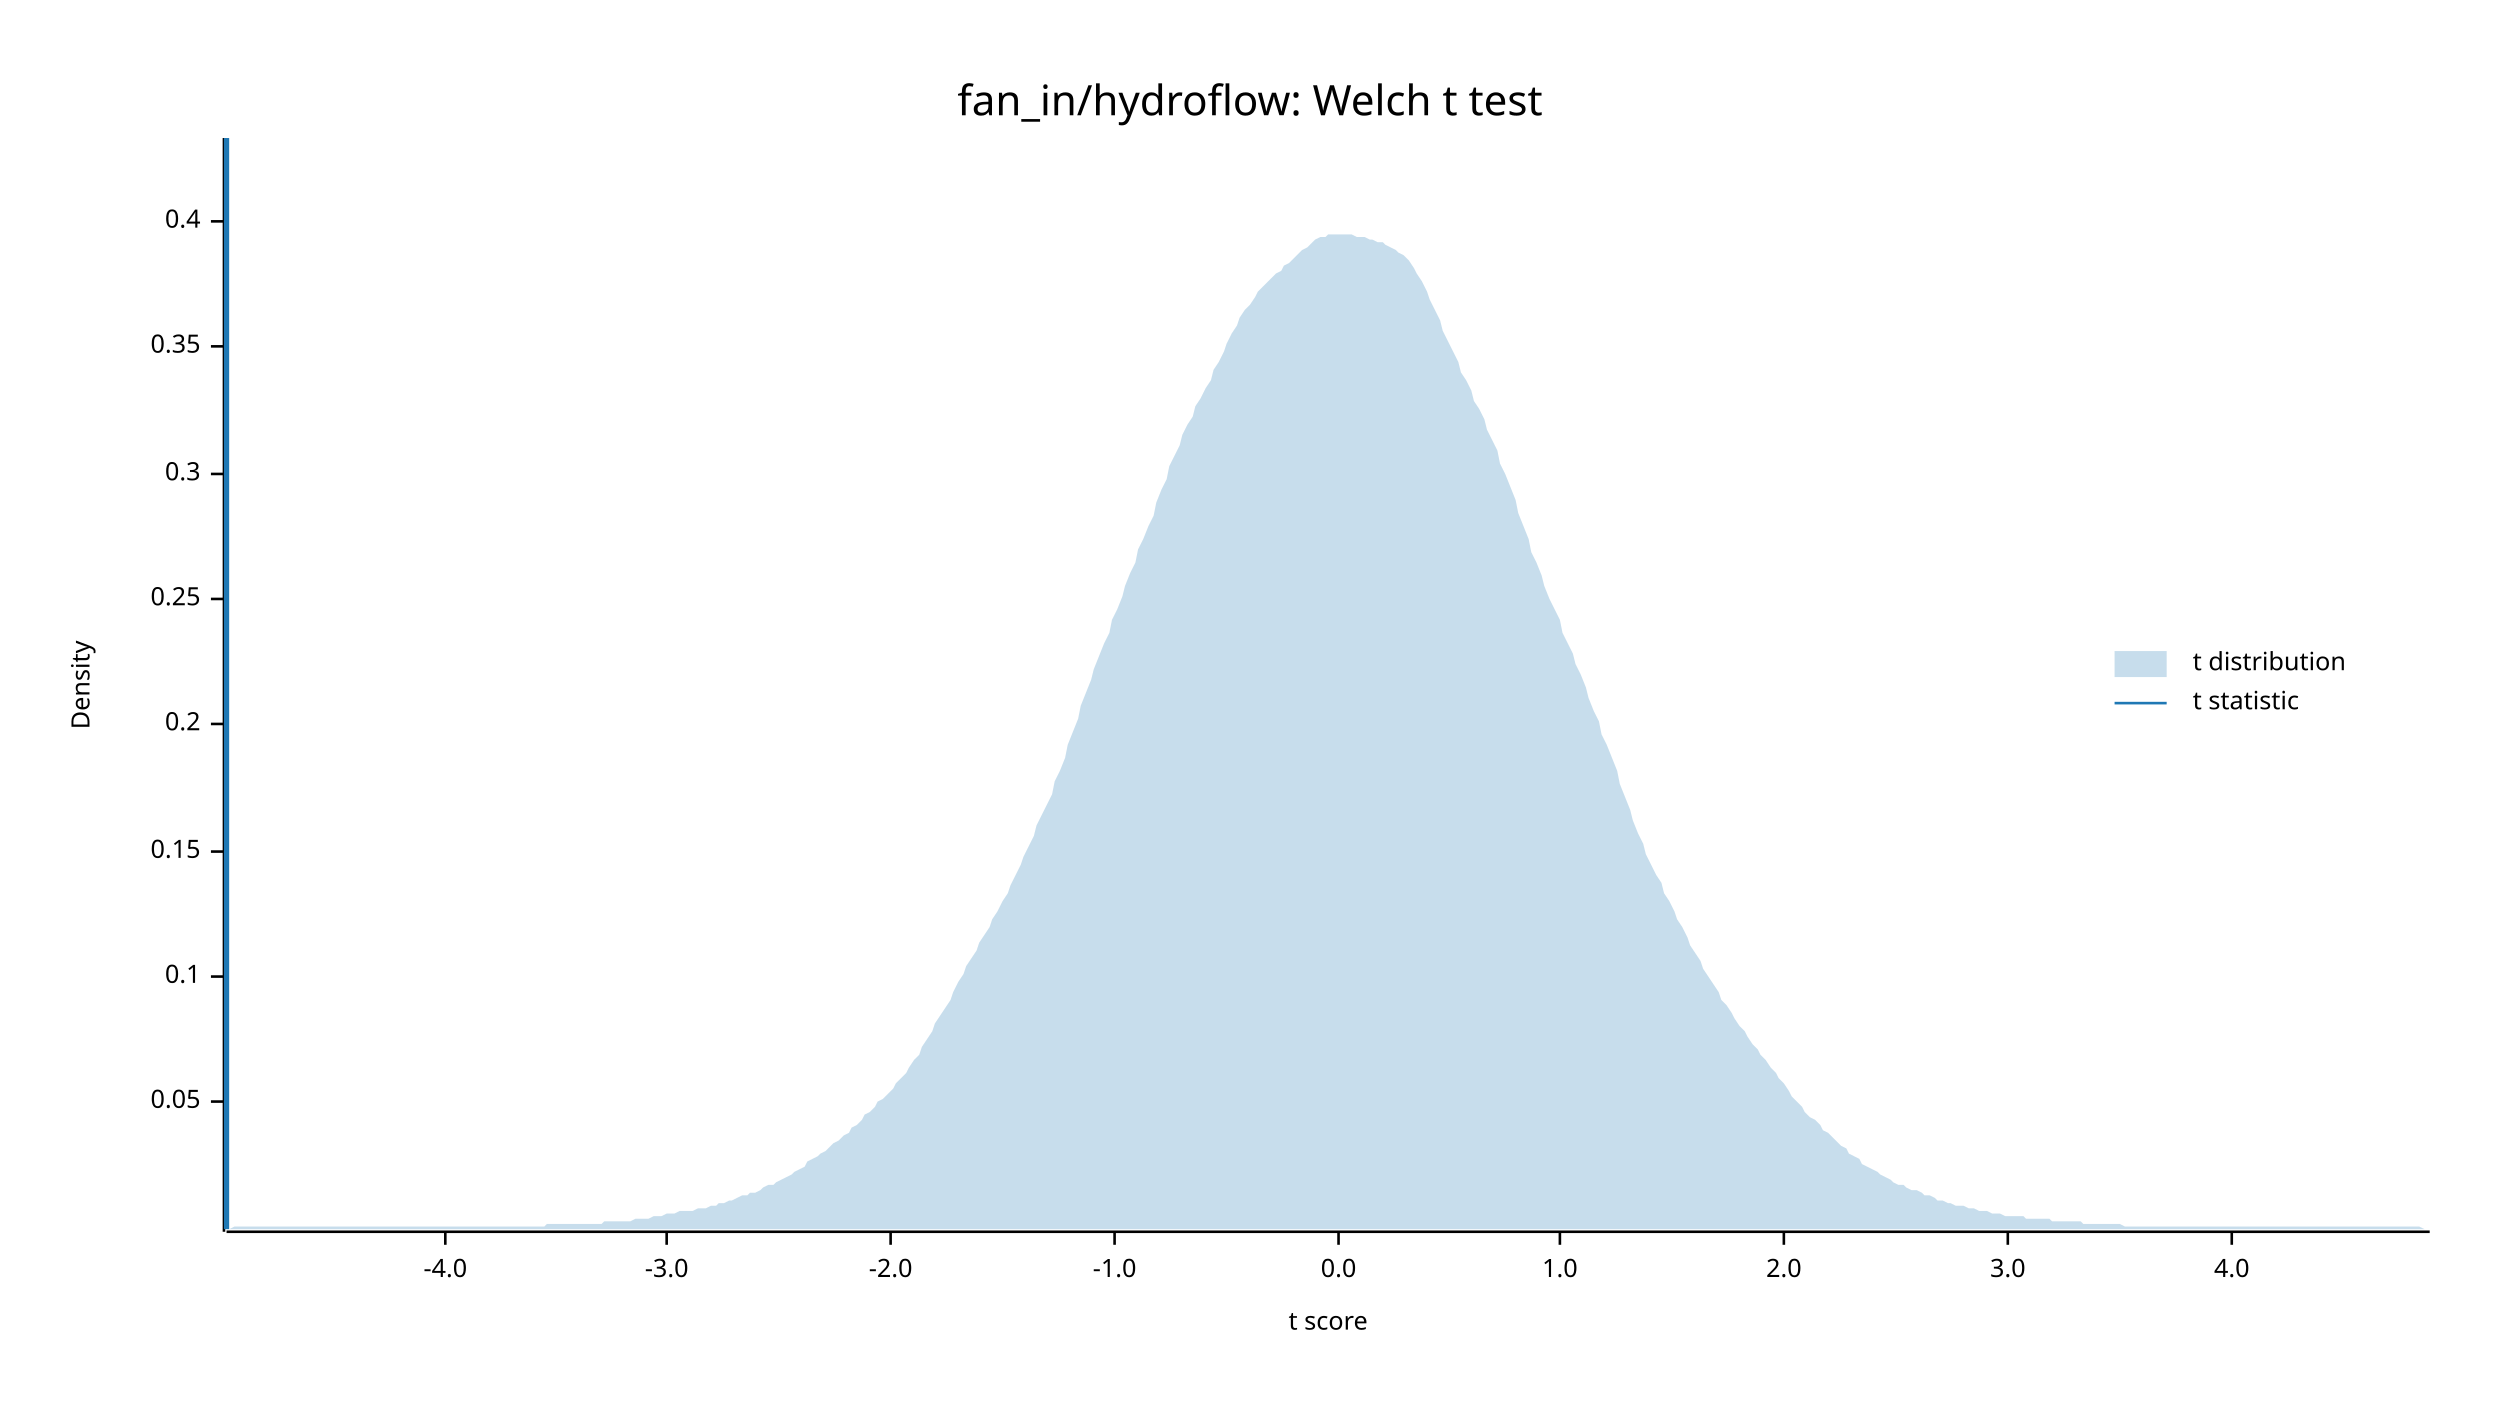
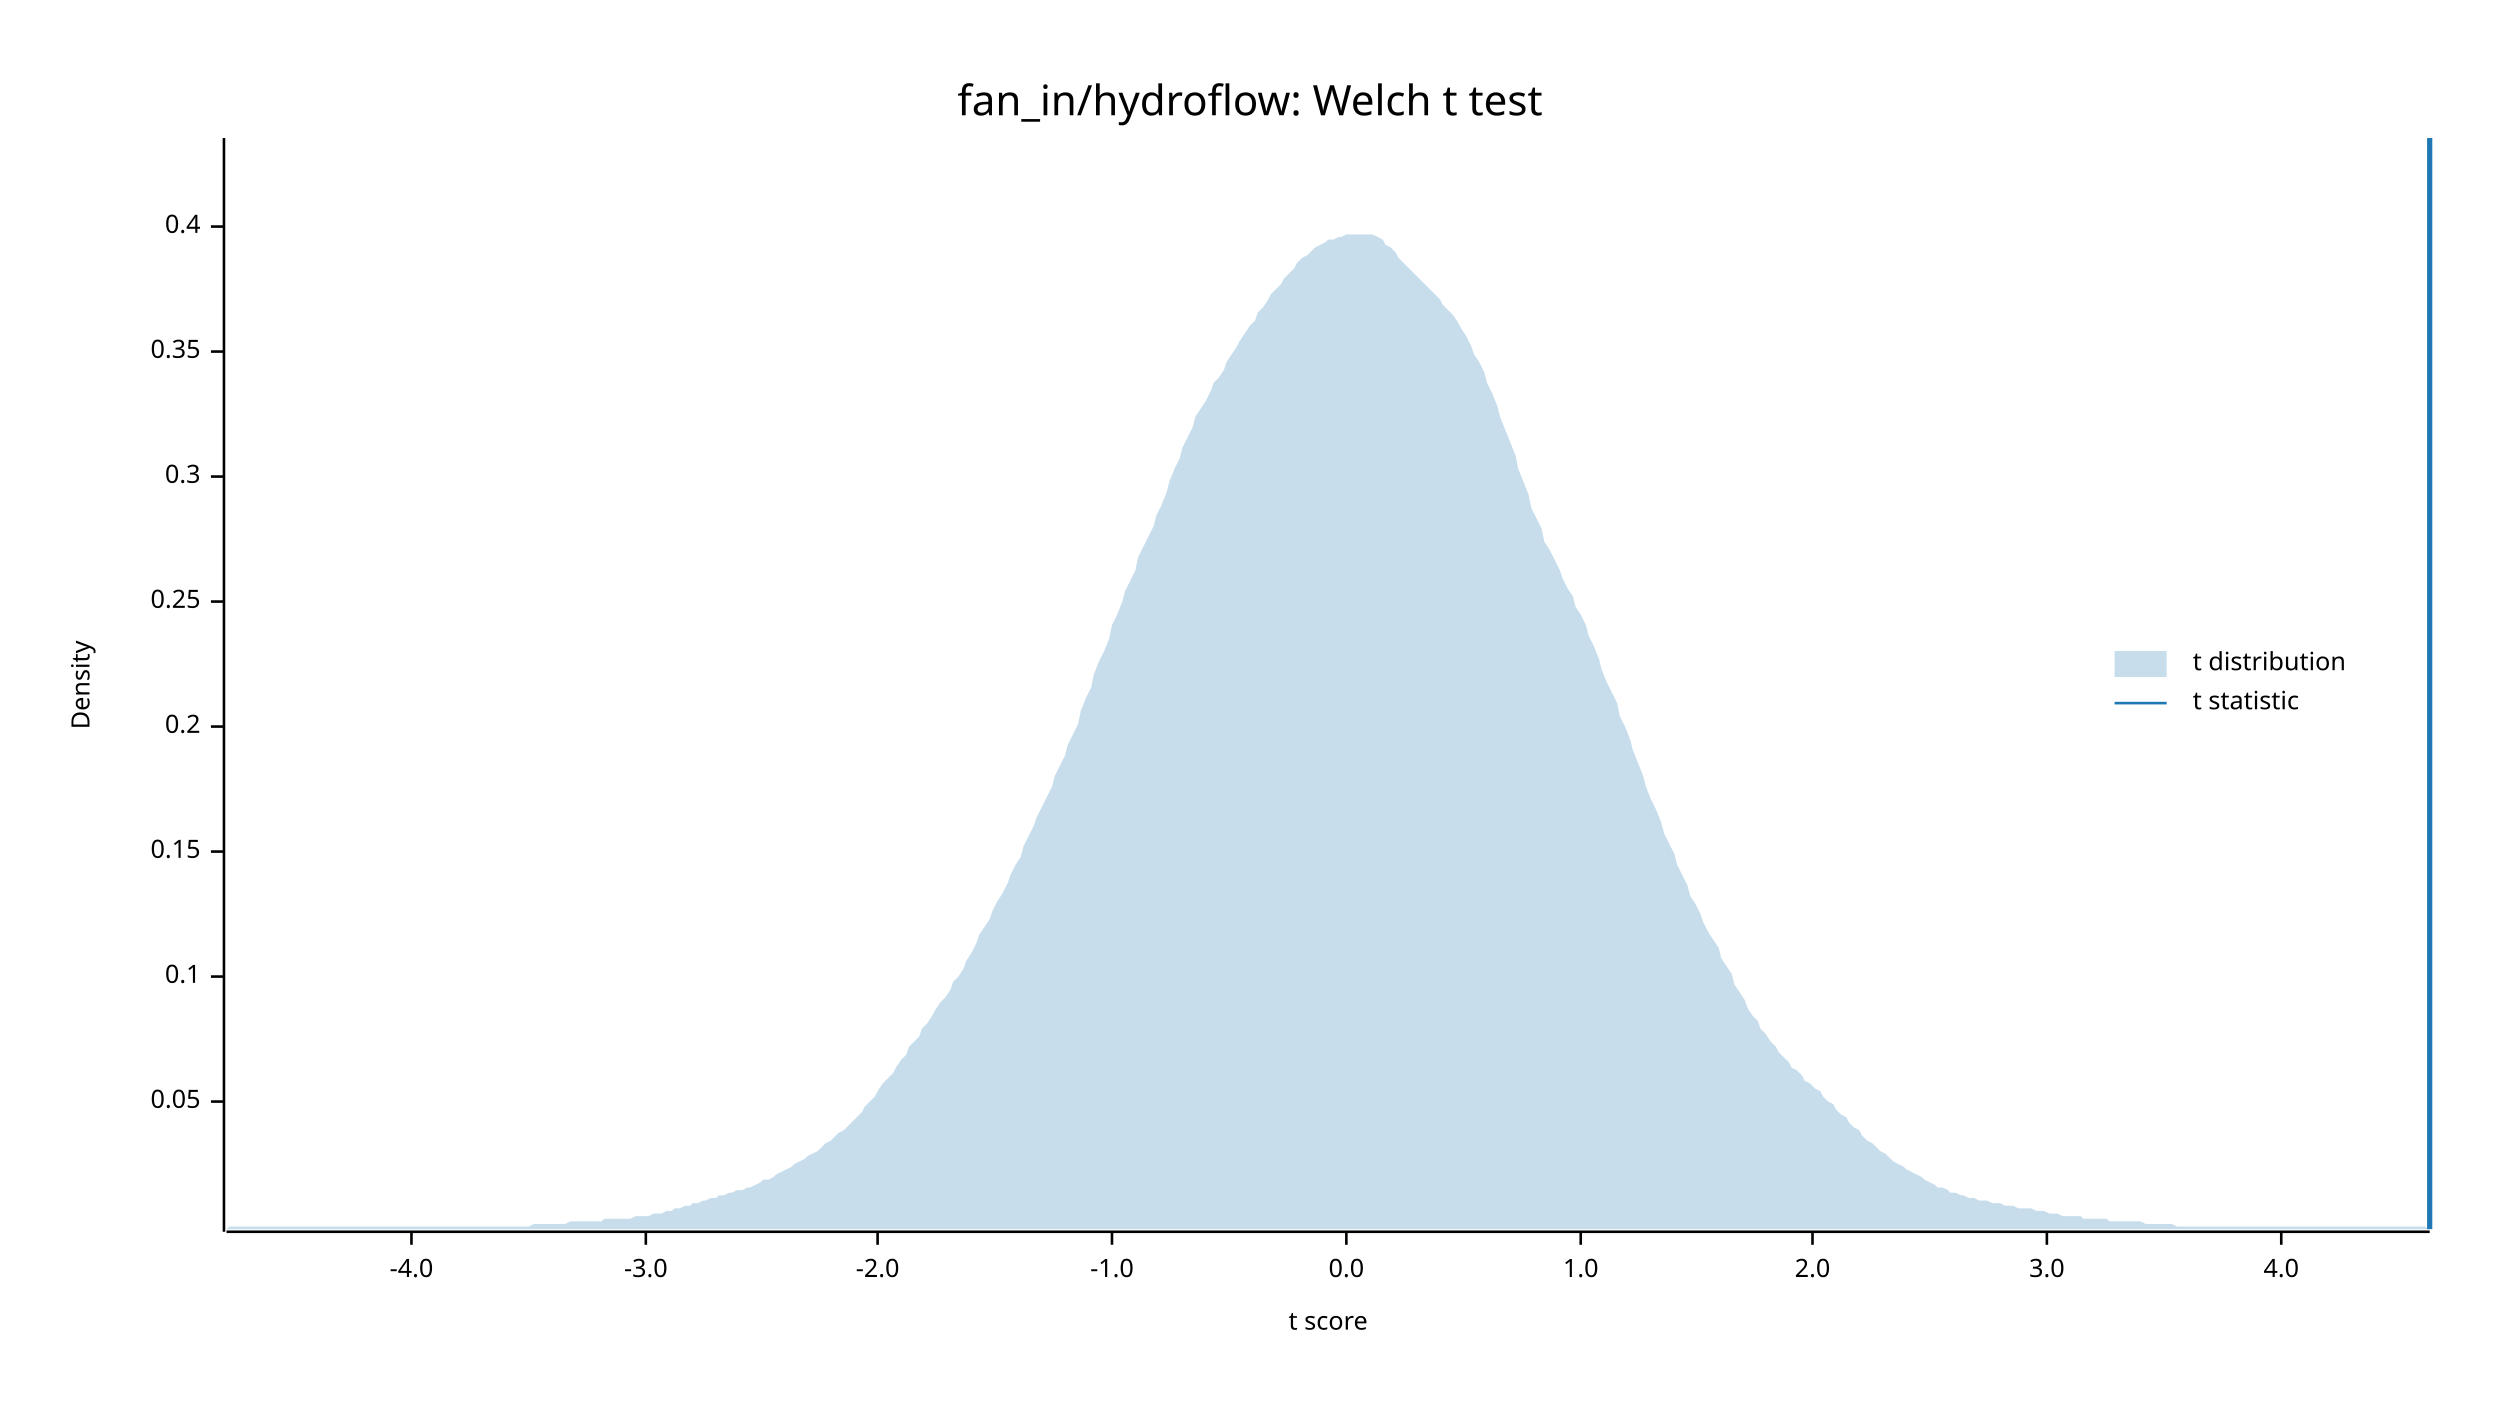
<svg xmlns="http://www.w3.org/2000/svg" width="960" height="540" viewBox="0 0 960 540">
  <text x="480" y="32" dy="0.76em" text-anchor="middle" font-family="sans-serif" font-size="16.129" opacity="1" fill="#000000">
fan_in/hydroflow: Welch t test
</text>
  <text x="27" y="263" dy="0.76em" text-anchor="middle" font-family="sans-serif" font-size="9.677" opacity="1" fill="#000000" transform="rotate(270, 27, 263)">
Density
</text>
  <text x="510" y="513" dy="-0.5ex" text-anchor="middle" font-family="sans-serif" font-size="9.677" opacity="1" fill="#000000">
t score
</text>
  <polyline fill="none" opacity="1" stroke="#000000" stroke-width="1" points="86,53 86,473 " />
  <text x="77" y="423" dy="0.5ex" text-anchor="end" font-family="sans-serif" font-size="9.677" opacity="1" fill="#000000">
0.05
</text>
  <polyline fill="none" opacity="1" stroke="#000000" stroke-width="1" points="81,423 86,423 " />
  <text x="77" y="375" dy="0.5ex" text-anchor="end" font-family="sans-serif" font-size="9.677" opacity="1" fill="#000000">
0.1
</text>
  <polyline fill="none" opacity="1" stroke="#000000" stroke-width="1" points="81,375 86,375 " />
  <text x="77" y="327" dy="0.5ex" text-anchor="end" font-family="sans-serif" font-size="9.677" opacity="1" fill="#000000">
0.15
</text>
  <polyline fill="none" opacity="1" stroke="#000000" stroke-width="1" points="81,327 86,327 " />
-   <text x="77" y="278" dy="0.5ex" text-anchor="end" font-family="sans-serif" font-size="9.677" opacity="1" fill="#000000">
+   <text x="77" y="279" dy="0.5ex" text-anchor="end" font-family="sans-serif" font-size="9.677" opacity="1" fill="#000000">
0.2
</text>
-   <polyline fill="none" opacity="1" stroke="#000000" stroke-width="1" points="81,278 86,278 " />
-   <text x="77" y="230" dy="0.5ex" text-anchor="end" font-family="sans-serif" font-size="9.677" opacity="1" fill="#000000">
+   <polyline fill="none" opacity="1" stroke="#000000" stroke-width="1" points="81,279 86,279 " />
+   <text x="77" y="231" dy="0.5ex" text-anchor="end" font-family="sans-serif" font-size="9.677" opacity="1" fill="#000000">
0.25
</text>
-   <polyline fill="none" opacity="1" stroke="#000000" stroke-width="1" points="81,230 86,230 " />
-   <text x="77" y="182" dy="0.5ex" text-anchor="end" font-family="sans-serif" font-size="9.677" opacity="1" fill="#000000">
+   <polyline fill="none" opacity="1" stroke="#000000" stroke-width="1" points="81,231 86,231 " />
+   <text x="77" y="183" dy="0.5ex" text-anchor="end" font-family="sans-serif" font-size="9.677" opacity="1" fill="#000000">
0.3
</text>
-   <polyline fill="none" opacity="1" stroke="#000000" stroke-width="1" points="81,182 86,182 " />
-   <text x="77" y="133" dy="0.5ex" text-anchor="end" font-family="sans-serif" font-size="9.677" opacity="1" fill="#000000">
+   <polyline fill="none" opacity="1" stroke="#000000" stroke-width="1" points="81,183 86,183 " />
+   <text x="77" y="135" dy="0.5ex" text-anchor="end" font-family="sans-serif" font-size="9.677" opacity="1" fill="#000000">
0.35
</text>
-   <polyline fill="none" opacity="1" stroke="#000000" stroke-width="1" points="81,133 86,133 " />
-   <text x="77" y="85" dy="0.5ex" text-anchor="end" font-family="sans-serif" font-size="9.677" opacity="1" fill="#000000">
+   <polyline fill="none" opacity="1" stroke="#000000" stroke-width="1" points="81,135 86,135 " />
+   <text x="77" y="87" dy="0.5ex" text-anchor="end" font-family="sans-serif" font-size="9.677" opacity="1" fill="#000000">
0.4
</text>
-   <polyline fill="none" opacity="1" stroke="#000000" stroke-width="1" points="81,85 86,85 " />
+   <polyline fill="none" opacity="1" stroke="#000000" stroke-width="1" points="81,87 86,87 " />
  <polyline fill="none" opacity="1" stroke="#000000" stroke-width="1" points="87,473 933,473 " />
-   <text x="171" y="483" dy="0.76em" text-anchor="middle" font-family="sans-serif" font-size="9.677" opacity="1" fill="#000000">
+   <text x="158" y="483" dy="0.76em" text-anchor="middle" font-family="sans-serif" font-size="9.677" opacity="1" fill="#000000">
-4.0
</text>
-   <polyline fill="none" opacity="1" stroke="#000000" stroke-width="1" points="171,473 171,478 " />
-   <text x="256" y="483" dy="0.76em" text-anchor="middle" font-family="sans-serif" font-size="9.677" opacity="1" fill="#000000">
+   <polyline fill="none" opacity="1" stroke="#000000" stroke-width="1" points="158,473 158,478 " />
+   <text x="248" y="483" dy="0.76em" text-anchor="middle" font-family="sans-serif" font-size="9.677" opacity="1" fill="#000000">
-3.0
</text>
-   <polyline fill="none" opacity="1" stroke="#000000" stroke-width="1" points="256,473 256,478 " />
-   <text x="342" y="483" dy="0.76em" text-anchor="middle" font-family="sans-serif" font-size="9.677" opacity="1" fill="#000000">
+   <polyline fill="none" opacity="1" stroke="#000000" stroke-width="1" points="248,473 248,478 " />
+   <text x="337" y="483" dy="0.76em" text-anchor="middle" font-family="sans-serif" font-size="9.677" opacity="1" fill="#000000">
-2.0
</text>
-   <polyline fill="none" opacity="1" stroke="#000000" stroke-width="1" points="342,473 342,478 " />
-   <text x="428" y="483" dy="0.76em" text-anchor="middle" font-family="sans-serif" font-size="9.677" opacity="1" fill="#000000">
+   <polyline fill="none" opacity="1" stroke="#000000" stroke-width="1" points="337,473 337,478 " />
+   <text x="427" y="483" dy="0.76em" text-anchor="middle" font-family="sans-serif" font-size="9.677" opacity="1" fill="#000000">
-1.0
</text>
-   <polyline fill="none" opacity="1" stroke="#000000" stroke-width="1" points="428,473 428,478 " />
-   <text x="514" y="483" dy="0.76em" text-anchor="middle" font-family="sans-serif" font-size="9.677" opacity="1" fill="#000000">
+   <polyline fill="none" opacity="1" stroke="#000000" stroke-width="1" points="427,473 427,478 " />
+   <text x="517" y="483" dy="0.76em" text-anchor="middle" font-family="sans-serif" font-size="9.677" opacity="1" fill="#000000">
0.0
</text>
-   <polyline fill="none" opacity="1" stroke="#000000" stroke-width="1" points="514,473 514,478 " />
-   <text x="599" y="483" dy="0.76em" text-anchor="middle" font-family="sans-serif" font-size="9.677" opacity="1" fill="#000000">
+   <polyline fill="none" opacity="1" stroke="#000000" stroke-width="1" points="517,473 517,478 " />
+   <text x="607" y="483" dy="0.76em" text-anchor="middle" font-family="sans-serif" font-size="9.677" opacity="1" fill="#000000">
1.0
</text>
-   <polyline fill="none" opacity="1" stroke="#000000" stroke-width="1" points="599,473 599,478 " />
-   <text x="685" y="483" dy="0.76em" text-anchor="middle" font-family="sans-serif" font-size="9.677" opacity="1" fill="#000000">
+   <polyline fill="none" opacity="1" stroke="#000000" stroke-width="1" points="607,473 607,478 " />
+   <text x="696" y="483" dy="0.76em" text-anchor="middle" font-family="sans-serif" font-size="9.677" opacity="1" fill="#000000">
2.0
</text>
-   <polyline fill="none" opacity="1" stroke="#000000" stroke-width="1" points="685,473 685,478 " />
-   <text x="771" y="483" dy="0.76em" text-anchor="middle" font-family="sans-serif" font-size="9.677" opacity="1" fill="#000000">
+   <polyline fill="none" opacity="1" stroke="#000000" stroke-width="1" points="696,473 696,478 " />
+   <text x="786" y="483" dy="0.76em" text-anchor="middle" font-family="sans-serif" font-size="9.677" opacity="1" fill="#000000">
3.0
</text>
-   <polyline fill="none" opacity="1" stroke="#000000" stroke-width="1" points="771,473 771,478 " />
-   <text x="857" y="483" dy="0.76em" text-anchor="middle" font-family="sans-serif" font-size="9.677" opacity="1" fill="#000000">
+   <polyline fill="none" opacity="1" stroke="#000000" stroke-width="1" points="786,473 786,478 " />
+   <text x="876" y="483" dy="0.76em" text-anchor="middle" font-family="sans-serif" font-size="9.677" opacity="1" fill="#000000">
4.0
</text>
-   <polyline fill="none" opacity="1" stroke="#000000" stroke-width="1" points="857,473 857,478 " />
-   <polygon opacity="0.25" fill="#1F78B4" points="87,472 88,472 90,471 92,471 93,471 95,471 97,471 98,471 100,471 102,471 103,471 105,471 107,471 109,471 110,471 112,471 114,471 115,471 117,471 119,471 120,471 122,471 124,471 125,471 127,471 129,471 131,471 132,471 134,471 136,471 137,471 139,471 141,471 142,471 144,471 146,471 148,471 149,471 151,471 153,471 154,471 156,471 158,471 159,471 161,471 163,471 164,471 166,471 168,471 170,471 171,471 173,471 175,471 176,471 178,471 180,471 181,471 183,471 185,471 187,471 188,471 190,471 192,471 193,471 195,471 197,471 198,471 200,471 202,471 203,471 205,471 207,471 209,471 210,470 212,470 214,470 215,470 217,470 219,470 220,470 222,470 224,470 226,470 227,470 229,470 231,470 232,469 234,469 236,469 237,469 239,469 241,469 242,469 244,468 246,468 248,468 249,468 251,467 253,467 254,467 256,466 258,466 259,466 261,465 263,465 265,465 266,465 268,464 270,464 271,464 273,463 275,463 276,462 278,462 280,461 281,461 283,460 285,459 287,459 288,458 290,458 292,457 293,456 295,455 297,455 298,454 300,453 302,452 304,451 305,450 307,449 309,448 310,446 312,445 314,444 315,443 317,442 319,440 320,439 322,438 324,436 326,435 327,433 329,432 331,430 332,428 334,427 336,425 337,423 339,422 341,420 343,418 344,416 346,414 348,412 349,410 351,407 353,405 354,402 356,399 358,396 359,393 361,390 363,387 365,384 366,381 368,377 370,374 371,371 373,368 375,365 376,362 378,359 380,356 381,353 383,350 385,346 387,343 388,340 390,336 392,332 393,329 395,325 397,321 398,317 400,313 402,309 404,305 405,300 407,296 409,291 410,286 412,281 414,276 415,271 417,266 419,261 420,257 422,252 424,247 426,243 427,238 429,234 431,229 432,225 434,220 436,216 437,211 439,207 441,202 443,198 444,193 446,188 448,184 449,179 451,175 453,171 454,167 456,163 458,160 459,156 461,153 463,149 465,146 466,142 468,139 470,135 471,132 473,128 475,125 476,122 478,119 480,117 482,114 483,112 485,110 487,108 488,107 490,105 492,104 493,102 495,101 497,99 498,98 500,96 502,95 504,93 505,92 507,91 509,91 510,90 512,90 514,90 515,90 517,90 519,90 521,91 522,91 524,91 526,92 527,92 529,93 531,93 532,94 534,95 536,96 537,97 539,98 541,100 543,103 544,105 546,108 548,112 549,115 551,119 553,123 554,127 556,131 558,135 560,139 561,143 563,146 565,150 566,154 568,157 570,161 571,165 573,169 575,173 576,178 578,182 580,187 582,192 583,197 585,202 587,207 588,212 590,216 592,221 593,225 595,230 597,234 599,238 600,243 602,247 604,251 605,255 607,259 609,264 610,268 612,273 614,277 615,282 617,286 619,291 621,296 622,301 624,306 626,311 627,315 629,320 631,324 632,328 634,332 636,336 638,339 639,343 641,346 643,350 644,353 646,356 648,360 649,363 651,366 653,369 654,372 656,375 658,378 660,381 661,384 663,386 665,389 666,391 668,394 670,396 671,398 673,401 675,403 676,405 678,407 680,410 682,412 683,414 685,416 687,419 688,421 690,423 692,425 693,427 695,429 697,430 699,432 700,434 702,435 704,437 705,438 707,440 709,441 710,443 712,444 714,445 715,447 717,448 719,449 721,450 722,451 724,452 726,453 727,454 729,455 731,455 732,456 734,457 736,457 738,458 739,459 741,459 743,460 744,461 746,461 748,462 749,462 751,463 753,463 754,463 756,464 758,464 760,465 761,465 763,465 765,466 766,466 768,466 770,467 771,467 773,467 775,467 777,467 778,468 780,468 782,468 783,468 785,468 787,468 788,469 790,469 792,469 793,469 795,469 797,469 799,469 800,470 802,470 804,470 805,470 807,470 809,470 810,470 812,470 814,470 816,471 817,471 819,471 821,471 822,471 824,471 826,471 827,471 829,471 831,471 832,471 834,471 836,471 838,471 839,471 841,471 843,471 844,471 846,471 848,471 849,471 851,471 853,471 855,471 856,471 858,471 860,471 861,471 863,471 865,471 866,471 868,471 870,471 871,471 873,471 875,471 877,471 878,471 880,471 882,471 883,471 885,471 887,471 888,471 890,471 892,471 894,471 895,471 897,471 899,471 900,471 902,471 904,471 905,471 907,471 909,471 910,471 912,471 914,471 916,471 917,471 919,471 921,471 922,471 924,471 926,471 927,471 929,471 931,472 933,472 933,472 87,472 " />
-   <polyline fill="none" opacity="1" stroke="#1F78B4" stroke-width="2" points="87,472 87,53 " />
+   <polyline fill="none" opacity="1" stroke="#000000" stroke-width="1" points="876,473 876,478 " />
+   <polygon opacity="0.25" fill="#1F78B4" points="87,472 88,471 90,471 92,471 93,471 95,471 97,471 98,471 100,471 102,471 103,471 105,471 107,471 109,471 110,471 112,471 114,471 115,471 117,471 119,471 120,471 122,471 124,471 125,471 127,471 129,471 131,471 132,471 134,471 136,471 137,471 139,471 141,471 142,471 144,471 146,471 148,471 149,471 151,471 153,471 154,471 156,471 158,471 159,471 161,471 163,471 164,471 166,471 168,471 170,471 171,471 173,471 175,471 176,471 178,471 180,471 181,471 183,471 185,471 187,471 188,471 190,471 192,471 193,471 195,471 197,471 198,471 200,471 202,471 203,471 205,470 207,470 209,470 210,470 212,470 214,470 215,470 217,470 219,469 220,469 222,469 224,469 226,469 227,469 229,469 231,469 232,468 234,468 236,468 237,468 239,468 241,468 242,468 244,467 246,467 248,467 249,467 251,466 253,466 254,466 256,465 258,465 259,464 261,464 263,463 265,463 266,462 268,462 270,461 271,461 273,460 275,460 276,459 278,459 280,458 281,458 283,457 285,457 287,456 288,456 290,455 292,454 293,453 295,453 297,452 298,451 300,450 302,449 304,448 305,447 307,446 309,445 310,444 312,443 314,442 315,441 317,439 319,438 320,437 322,435 324,434 326,432 327,431 329,429 331,427 332,425 334,423 336,421 337,419 339,416 341,414 343,412 344,410 346,407 348,405 349,402 351,400 353,398 354,395 356,393 358,390 359,388 361,385 363,383 365,380 366,377 368,375 370,372 371,369 373,366 375,362 376,359 378,356 380,353 381,350 383,346 385,343 387,339 388,336 390,332 392,329 393,325 395,321 397,317 398,314 400,310 402,306 404,302 405,298 407,294 409,290 410,286 412,282 414,278 415,273 417,268 419,264 420,259 422,254 424,250 426,245 427,240 429,236 431,231 432,227 434,223 436,219 437,214 439,210 441,206 443,202 444,198 446,194 448,189 449,185 451,180 453,176 454,172 456,168 458,164 459,160 461,157 463,154 465,150 466,147 468,145 470,142 471,139 473,136 475,133 476,131 478,128 480,125 482,123 483,120 485,118 487,115 488,113 490,111 492,109 493,107 495,105 497,103 498,101 500,99 502,98 504,96 505,95 507,94 509,93 510,92 512,92 514,91 515,91 517,90 519,90 521,90 522,90 524,90 526,90 527,90 529,91 531,92 532,94 534,95 536,97 537,99 539,101 541,103 543,105 544,106 546,108 548,110 549,111 551,113 553,115 554,117 556,119 558,121 560,124 561,126 563,129 565,133 566,136 568,139 570,143 571,147 573,151 575,156 576,160 578,165 580,170 582,175 583,180 585,185 587,190 588,195 590,199 592,203 593,208 595,211 597,215 599,219 600,222 602,226 604,229 605,233 607,236 609,240 610,244 612,248 614,253 615,257 617,262 619,266 621,270 622,275 624,279 626,284 627,288 629,293 631,298 632,302 634,307 636,311 638,316 639,320 641,324 643,328 644,332 646,336 648,340 649,344 651,347 653,351 654,354 656,358 658,361 660,364 661,368 663,371 665,374 666,378 668,381 670,384 671,387 673,390 675,392 676,395 678,397 680,400 682,402 683,404 685,406 687,408 688,410 690,411 692,413 693,415 695,416 697,418 699,419 700,421 702,423 704,424 705,426 707,428 709,429 710,431 712,433 714,434 715,436 717,438 719,439 721,441 722,442 724,443 726,445 727,446 729,447 731,448 732,449 734,450 736,451 738,452 739,453 741,454 743,455 744,456 746,456 748,457 749,458 751,458 753,459 754,459 756,460 758,460 760,461 761,461 763,461 765,462 766,462 768,462 770,463 771,463 773,463 775,464 777,464 778,464 780,464 782,465 783,465 785,465 787,466 788,466 790,466 792,467 793,467 795,467 797,467 799,467 800,468 802,468 804,468 805,468 807,468 809,468 810,469 812,469 814,469 816,469 817,469 819,469 821,469 822,469 824,470 826,470 827,470 829,470 831,470 832,470 834,470 836,471 838,471 839,471 841,471 843,471 844,471 846,471 848,471 849,471 851,471 853,471 855,471 856,471 858,471 860,471 861,471 863,471 865,471 866,471 868,471 870,471 871,471 873,471 875,471 877,471 878,471 880,471 882,471 883,471 885,471 887,471 888,471 890,471 892,471 894,471 895,471 897,471 899,471 900,471 902,471 904,471 905,471 907,471 909,471 910,471 912,471 914,471 916,471 917,471 919,471 921,471 922,471 924,471 926,471 927,471 929,471 931,471 933,472 933,472 87,472 " />
+   <polyline fill="none" opacity="1" stroke="#1F78B4" stroke-width="2" points="933,472 933,53 " />
  <text x="842" y="250" dy="0.76em" text-anchor="start" font-family="sans-serif" font-size="9.677" opacity="1" fill="#000000">
t distribution
</text>
  <text x="842" y="265" dy="0.76em" text-anchor="start" font-family="sans-serif" font-size="9.677" opacity="1" fill="#000000">
t statistic
</text>
  <rect x="812" y="250" width="20" height="10" opacity="0.25" fill="#1F78B4" stroke="none" />
  <polyline fill="none" opacity="1" stroke="#1F78B4" stroke-width="1" points="812,270 832,270 " />
</svg>
